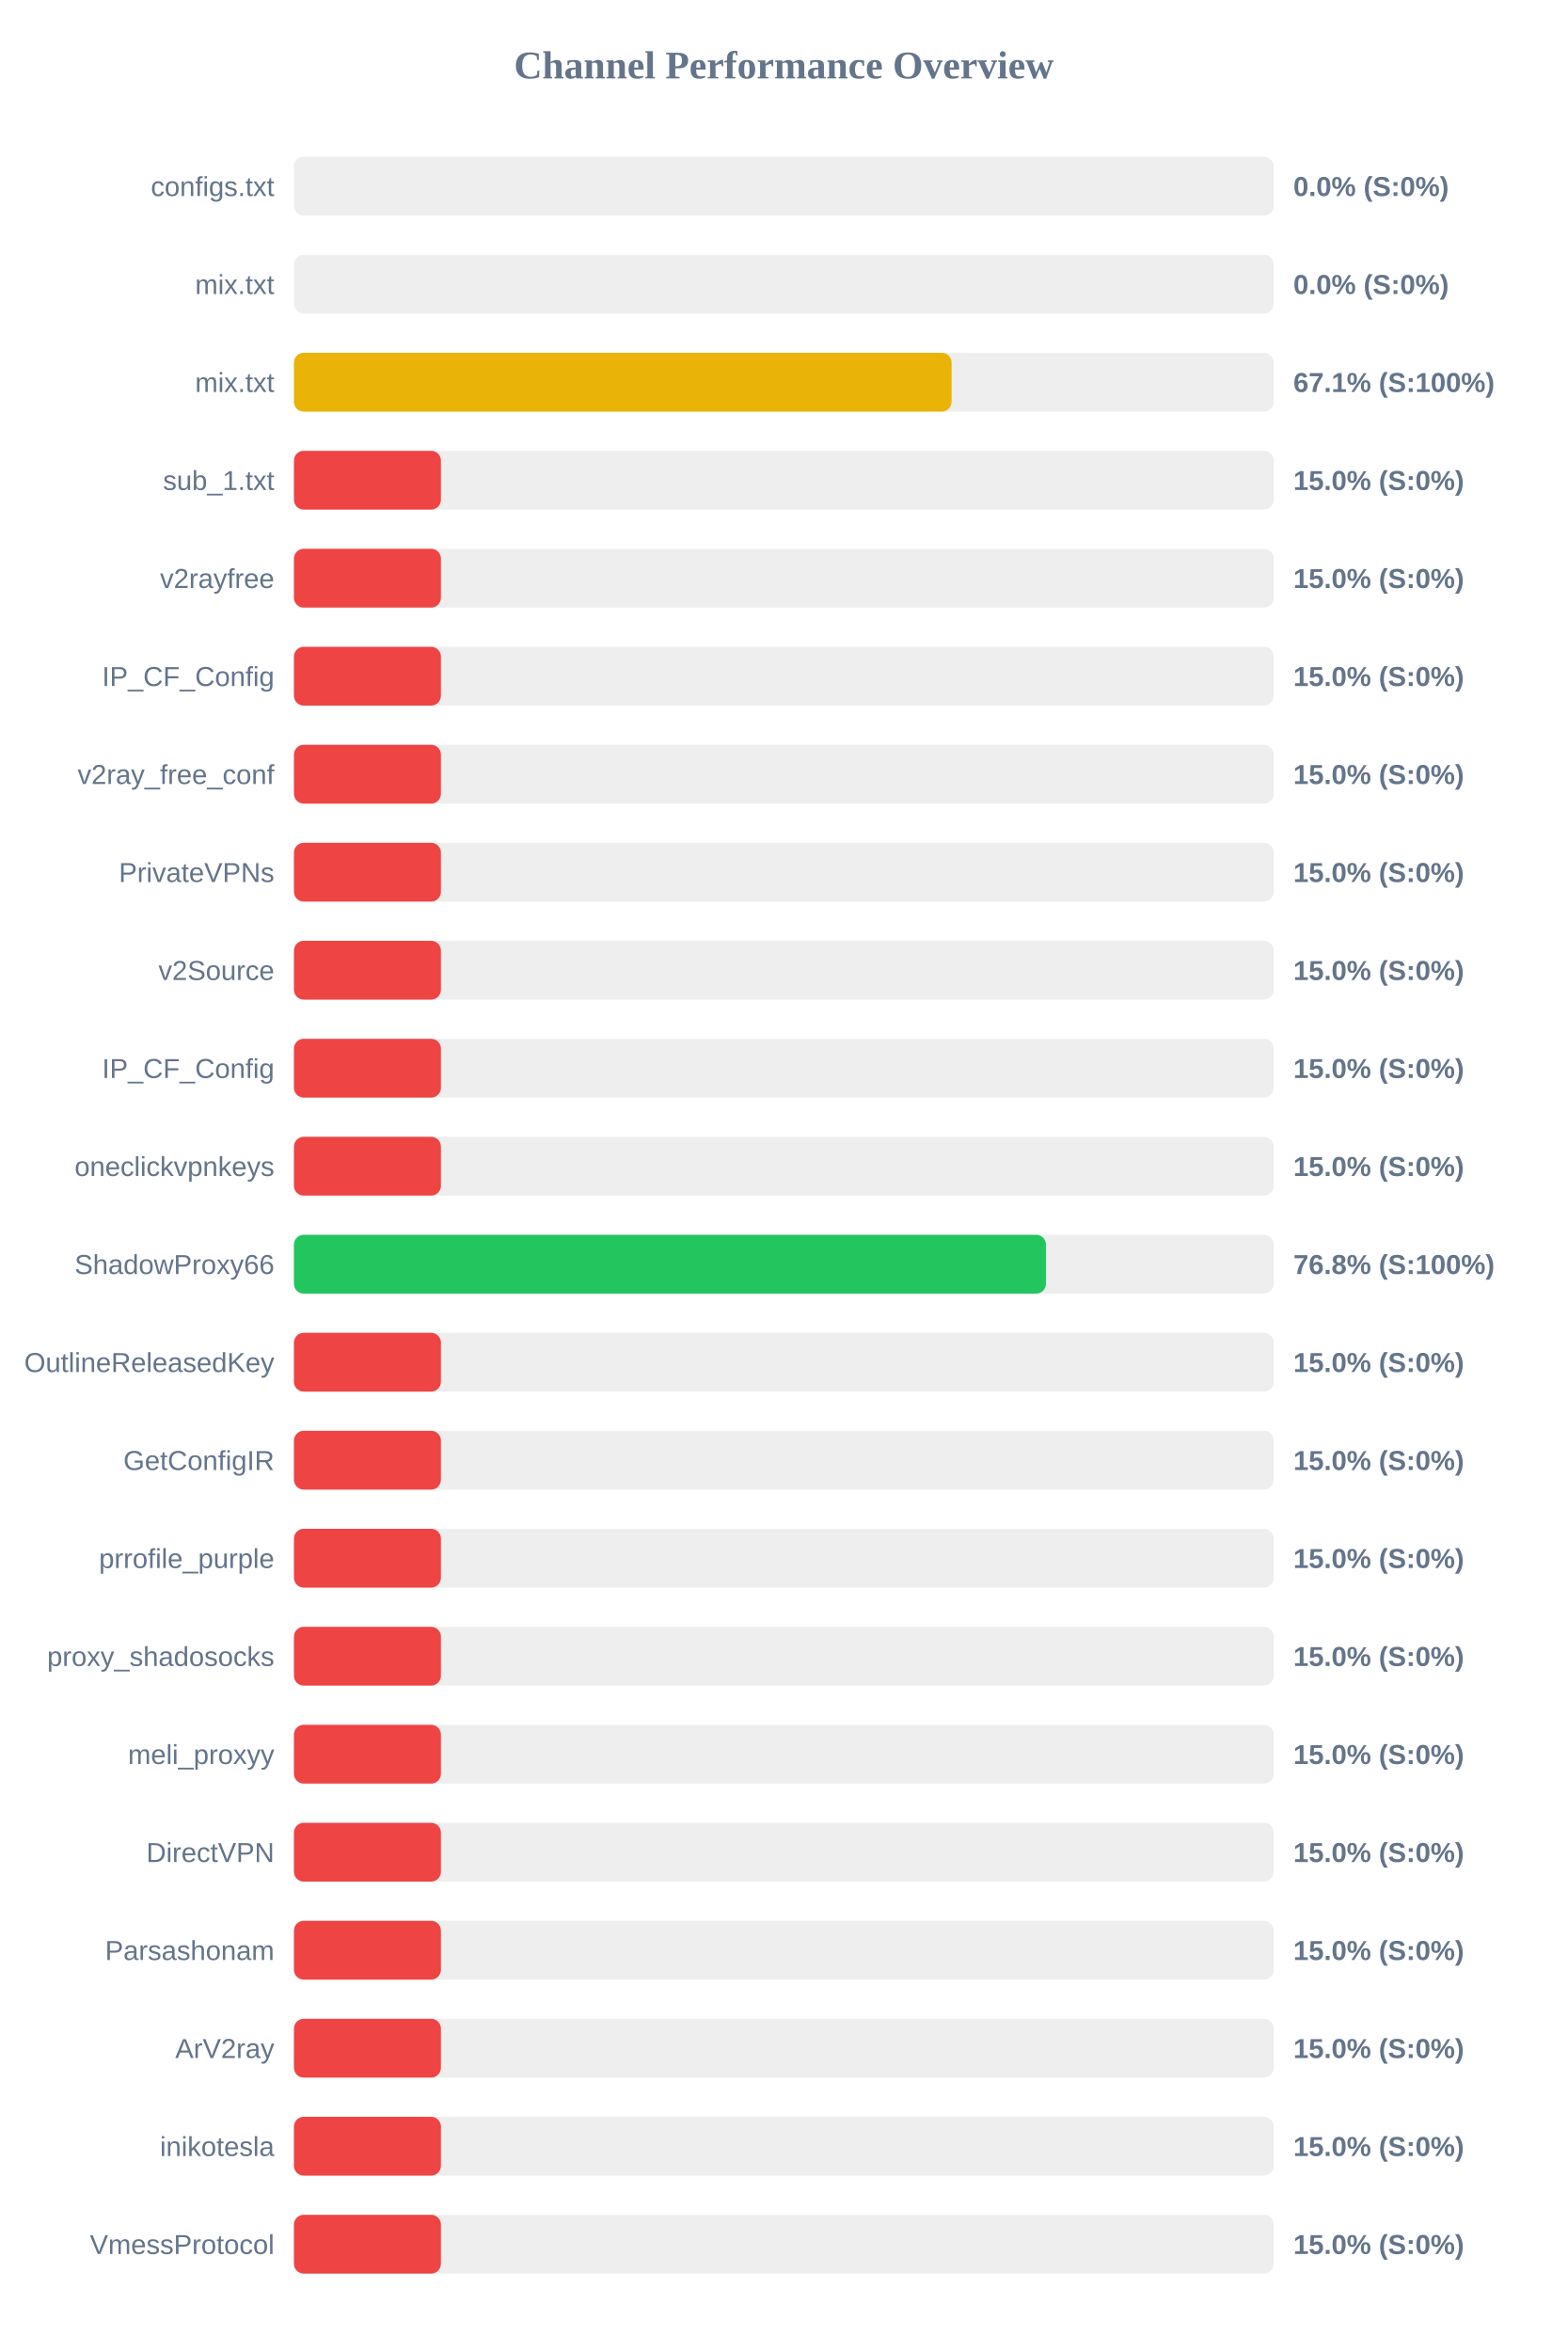
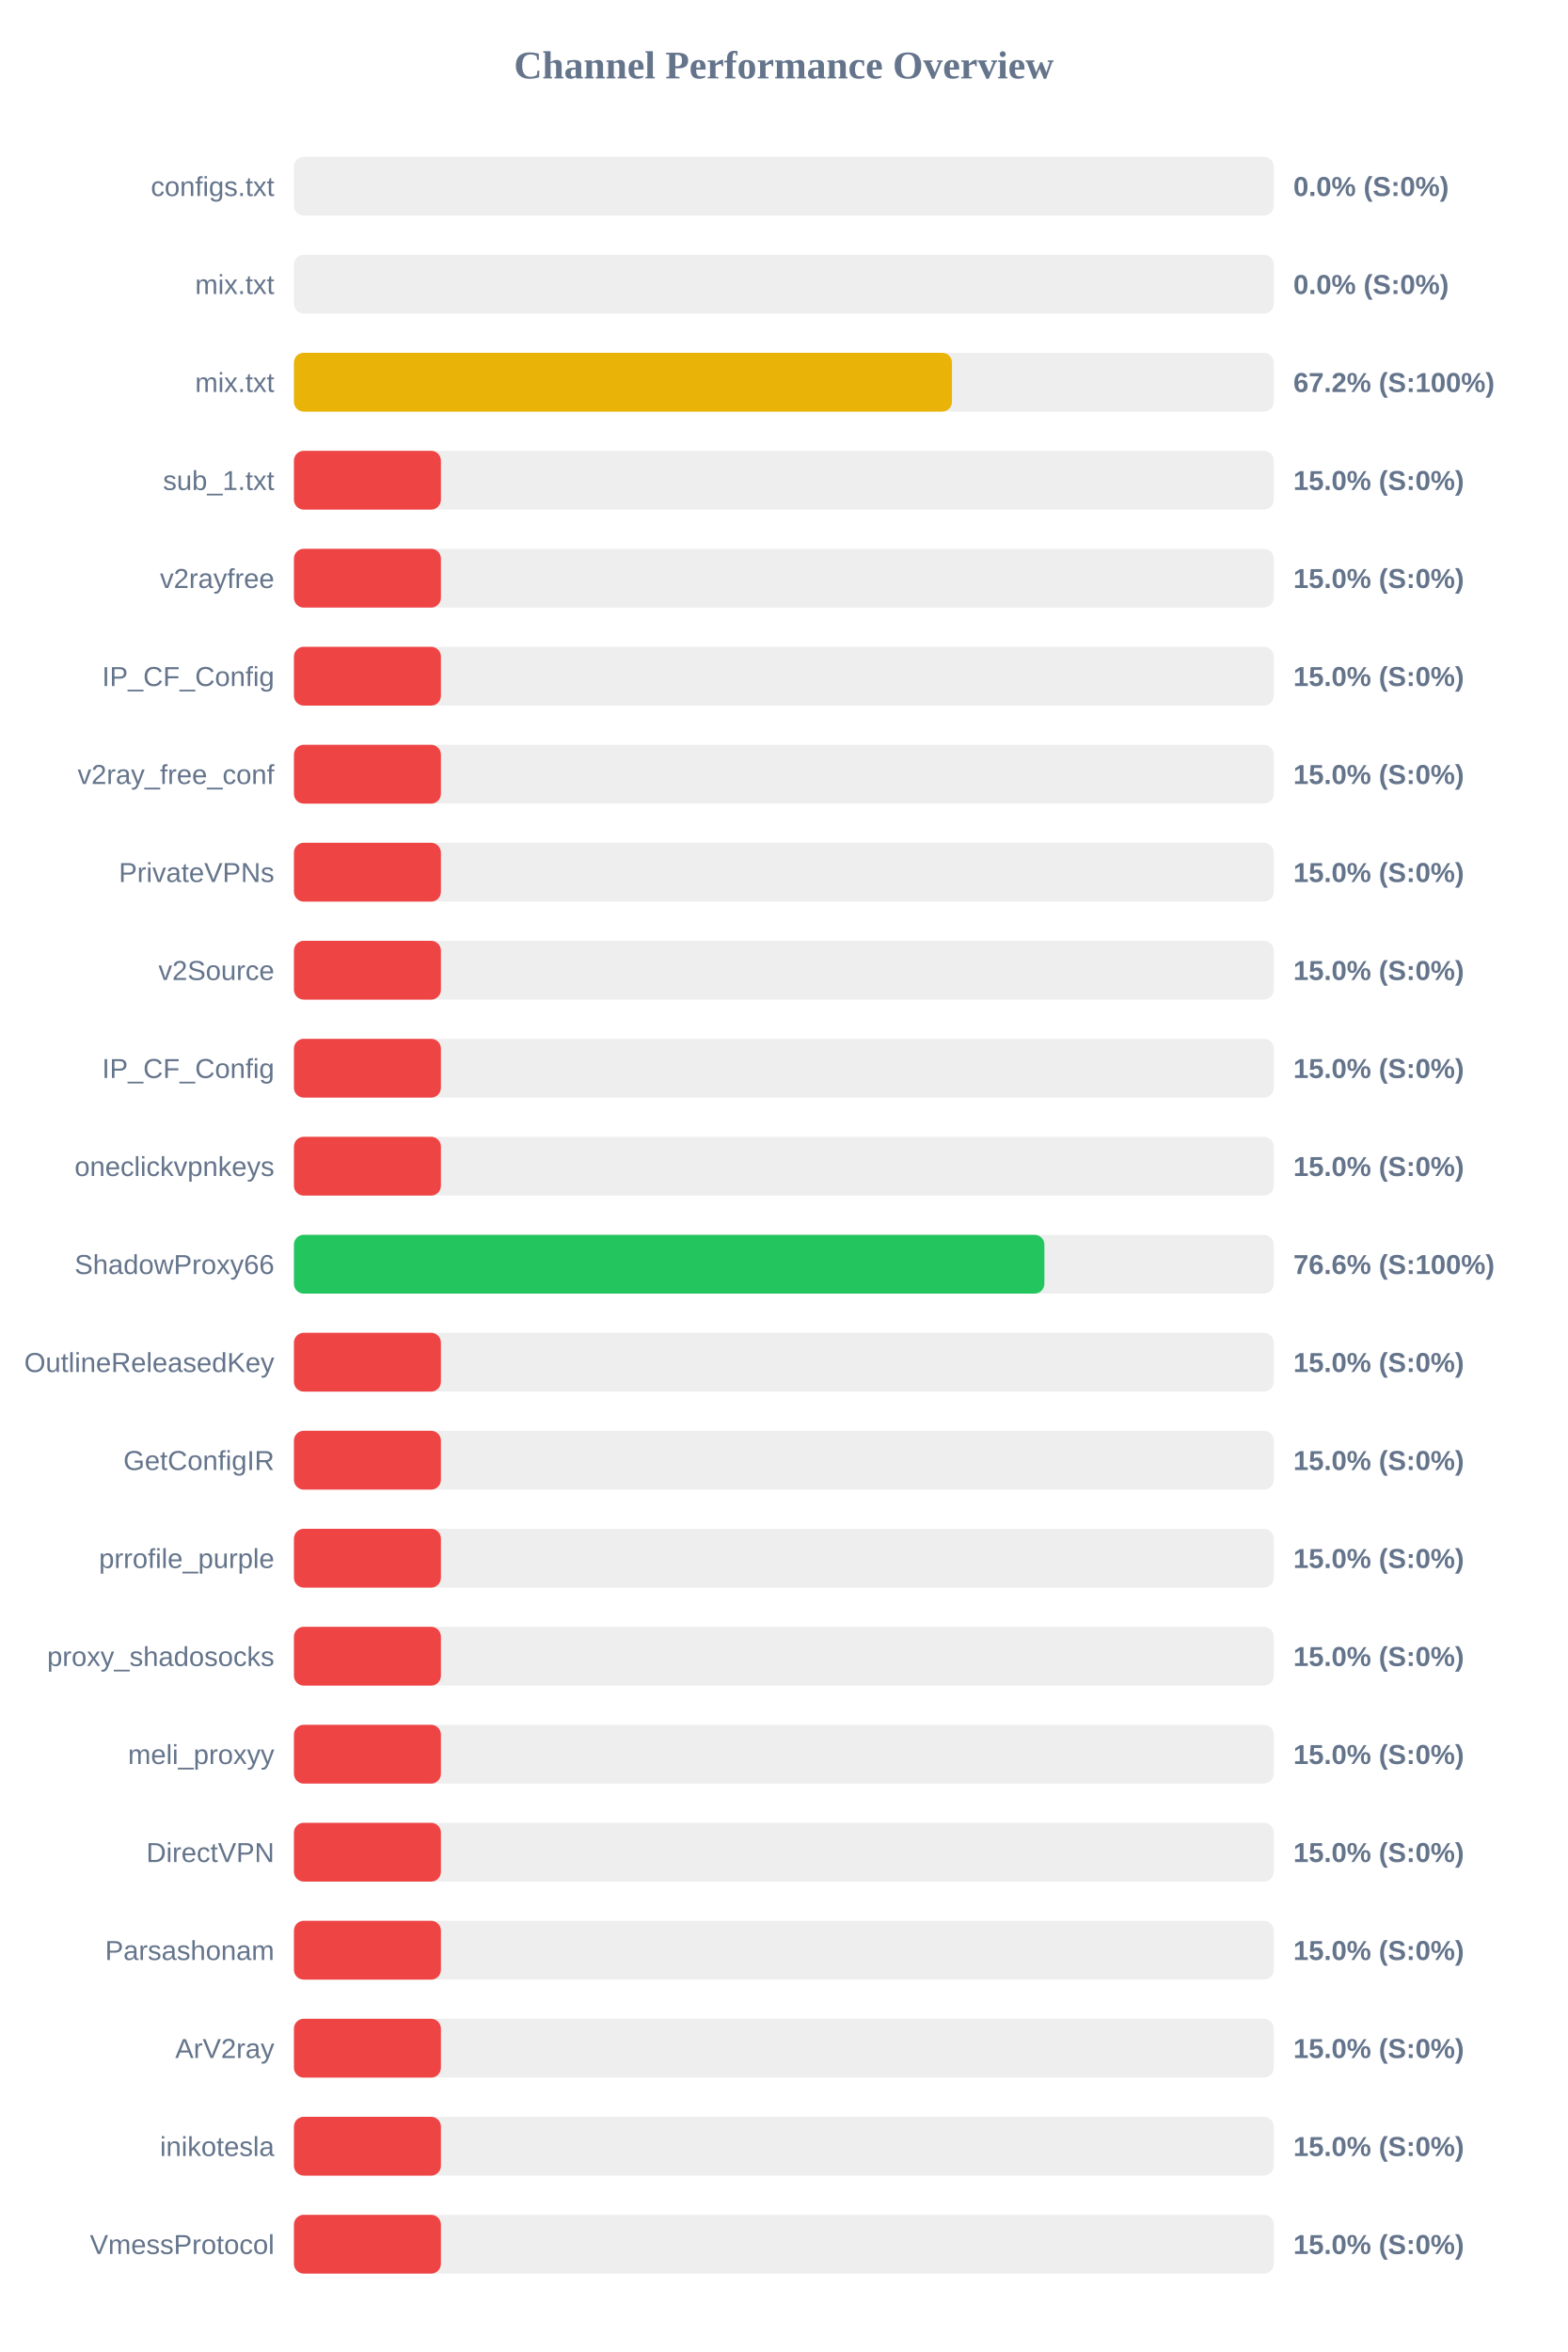
<svg xmlns="http://www.w3.org/2000/svg" width="800" height="1200" version="1.1">
  <style>
        .row { font: 14px Arial; fill: #64748b; }
        .score { font: bold 14px Arial; fill: #64748b; }
    </style>
  <text x="400" y="40" text-anchor="middle" font-size="20px" font-weight="bold" fill="#64748b">Channel Performance Overview</text>
  <rect x="150" y="80" width="500" height="30" fill="#eee" rx="5" />
  <rect x="150" y="80" width="0.0" height="30" fill="#ef4444" rx="5" />
  <text x="140" y="100" text-anchor="end" class="row">configs.txt</text>
  <text x="660" y="100" text-anchor="start" class="score">0.0% (S:0%)</text>
  <rect x="150" y="130" width="500" height="30" fill="#eee" rx="5" />
  <rect x="150" y="130" width="0.0" height="30" fill="#ef4444" rx="5" />
  <text x="140" y="150" text-anchor="end" class="row">mix.txt</text>
  <text x="660" y="150" text-anchor="start" class="score">0.0% (S:0%)</text>
  <rect x="150" y="180" width="500" height="30" fill="#eee" rx="5" />
-   <rect x="150" y="180" width="335.6" height="30" fill="#eab308" rx="5" />
+   <rect x="150" y="180" width="335.8" height="30" fill="#eab308" rx="5" />
  <text x="140" y="200" text-anchor="end" class="row">mix.txt</text>
-   <text x="660" y="200" text-anchor="start" class="score">67.1% (S:100%)</text>
+   <text x="660" y="200" text-anchor="start" class="score">67.2% (S:100%)</text>
  <rect x="150" y="230" width="500" height="30" fill="#eee" rx="5" />
  <rect x="150" y="230" width="75.0" height="30" fill="#ef4444" rx="5" />
  <text x="140" y="250" text-anchor="end" class="row">sub_1.txt</text>
  <text x="660" y="250" text-anchor="start" class="score">15.0% (S:0%)</text>
  <rect x="150" y="280" width="500" height="30" fill="#eee" rx="5" />
  <rect x="150" y="280" width="75.0" height="30" fill="#ef4444" rx="5" />
  <text x="140" y="300" text-anchor="end" class="row">v2rayfree</text>
  <text x="660" y="300" text-anchor="start" class="score">15.0% (S:0%)</text>
  <rect x="150" y="330" width="500" height="30" fill="#eee" rx="5" />
  <rect x="150" y="330" width="75.0" height="30" fill="#ef4444" rx="5" />
  <text x="140" y="350" text-anchor="end" class="row">IP_CF_Config</text>
  <text x="660" y="350" text-anchor="start" class="score">15.0% (S:0%)</text>
  <rect x="150" y="380" width="500" height="30" fill="#eee" rx="5" />
  <rect x="150" y="380" width="75.0" height="30" fill="#ef4444" rx="5" />
  <text x="140" y="400" text-anchor="end" class="row">v2ray_free_conf</text>
  <text x="660" y="400" text-anchor="start" class="score">15.0% (S:0%)</text>
  <rect x="150" y="430" width="500" height="30" fill="#eee" rx="5" />
  <rect x="150" y="430" width="75.0" height="30" fill="#ef4444" rx="5" />
  <text x="140" y="450" text-anchor="end" class="row">PrivateVPNs</text>
  <text x="660" y="450" text-anchor="start" class="score">15.0% (S:0%)</text>
  <rect x="150" y="480" width="500" height="30" fill="#eee" rx="5" />
  <rect x="150" y="480" width="75.0" height="30" fill="#ef4444" rx="5" />
  <text x="140" y="500" text-anchor="end" class="row">v2Source</text>
  <text x="660" y="500" text-anchor="start" class="score">15.0% (S:0%)</text>
  <rect x="150" y="530" width="500" height="30" fill="#eee" rx="5" />
  <rect x="150" y="530" width="75.0" height="30" fill="#ef4444" rx="5" />
  <text x="140" y="550" text-anchor="end" class="row">IP_CF_Config</text>
  <text x="660" y="550" text-anchor="start" class="score">15.0% (S:0%)</text>
  <rect x="150" y="580" width="500" height="30" fill="#eee" rx="5" />
  <rect x="150" y="580" width="75.0" height="30" fill="#ef4444" rx="5" />
  <text x="140" y="600" text-anchor="end" class="row">oneclickvpnkeys</text>
  <text x="660" y="600" text-anchor="start" class="score">15.0% (S:0%)</text>
  <rect x="150" y="630" width="500" height="30" fill="#eee" rx="5" />
-   <rect x="150" y="630" width="383.75" height="30" fill="#22c55e" rx="5" />
+   <rect x="150" y="630" width="382.95" height="30" fill="#22c55e" rx="5" />
  <text x="140" y="650" text-anchor="end" class="row">ShadowProxy66</text>
-   <text x="660" y="650" text-anchor="start" class="score">76.8% (S:100%)</text>
+   <text x="660" y="650" text-anchor="start" class="score">76.6% (S:100%)</text>
  <rect x="150" y="680" width="500" height="30" fill="#eee" rx="5" />
  <rect x="150" y="680" width="75.0" height="30" fill="#ef4444" rx="5" />
  <text x="140" y="700" text-anchor="end" class="row">OutlineReleasedKey</text>
  <text x="660" y="700" text-anchor="start" class="score">15.0% (S:0%)</text>
  <rect x="150" y="730" width="500" height="30" fill="#eee" rx="5" />
  <rect x="150" y="730" width="75.0" height="30" fill="#ef4444" rx="5" />
  <text x="140" y="750" text-anchor="end" class="row">GetConfigIR</text>
  <text x="660" y="750" text-anchor="start" class="score">15.0% (S:0%)</text>
  <rect x="150" y="780" width="500" height="30" fill="#eee" rx="5" />
  <rect x="150" y="780" width="75.0" height="30" fill="#ef4444" rx="5" />
  <text x="140" y="800" text-anchor="end" class="row">prrofile_purple</text>
  <text x="660" y="800" text-anchor="start" class="score">15.0% (S:0%)</text>
  <rect x="150" y="830" width="500" height="30" fill="#eee" rx="5" />
  <rect x="150" y="830" width="75.0" height="30" fill="#ef4444" rx="5" />
  <text x="140" y="850" text-anchor="end" class="row">proxy_shadosocks</text>
  <text x="660" y="850" text-anchor="start" class="score">15.0% (S:0%)</text>
  <rect x="150" y="880" width="500" height="30" fill="#eee" rx="5" />
  <rect x="150" y="880" width="75.0" height="30" fill="#ef4444" rx="5" />
  <text x="140" y="900" text-anchor="end" class="row">meli_proxyy</text>
  <text x="660" y="900" text-anchor="start" class="score">15.0% (S:0%)</text>
  <rect x="150" y="930" width="500" height="30" fill="#eee" rx="5" />
  <rect x="150" y="930" width="75.0" height="30" fill="#ef4444" rx="5" />
  <text x="140" y="950" text-anchor="end" class="row">DirectVPN</text>
  <text x="660" y="950" text-anchor="start" class="score">15.0% (S:0%)</text>
  <rect x="150" y="980" width="500" height="30" fill="#eee" rx="5" />
  <rect x="150" y="980" width="75.0" height="30" fill="#ef4444" rx="5" />
  <text x="140" y="1000" text-anchor="end" class="row">Parsashonam</text>
  <text x="660" y="1000" text-anchor="start" class="score">15.0% (S:0%)</text>
  <rect x="150" y="1030" width="500" height="30" fill="#eee" rx="5" />
  <rect x="150" y="1030" width="75.0" height="30" fill="#ef4444" rx="5" />
  <text x="140" y="1050" text-anchor="end" class="row">ArV2ray</text>
  <text x="660" y="1050" text-anchor="start" class="score">15.0% (S:0%)</text>
  <rect x="150" y="1080" width="500" height="30" fill="#eee" rx="5" />
  <rect x="150" y="1080" width="75.0" height="30" fill="#ef4444" rx="5" />
  <text x="140" y="1100" text-anchor="end" class="row">inikotesla</text>
  <text x="660" y="1100" text-anchor="start" class="score">15.0% (S:0%)</text>
  <rect x="150" y="1130" width="500" height="30" fill="#eee" rx="5" />
  <rect x="150" y="1130" width="75.0" height="30" fill="#ef4444" rx="5" />
  <text x="140" y="1150" text-anchor="end" class="row">VmessProtocol</text>
  <text x="660" y="1150" text-anchor="start" class="score">15.0% (S:0%)</text>
</svg>
